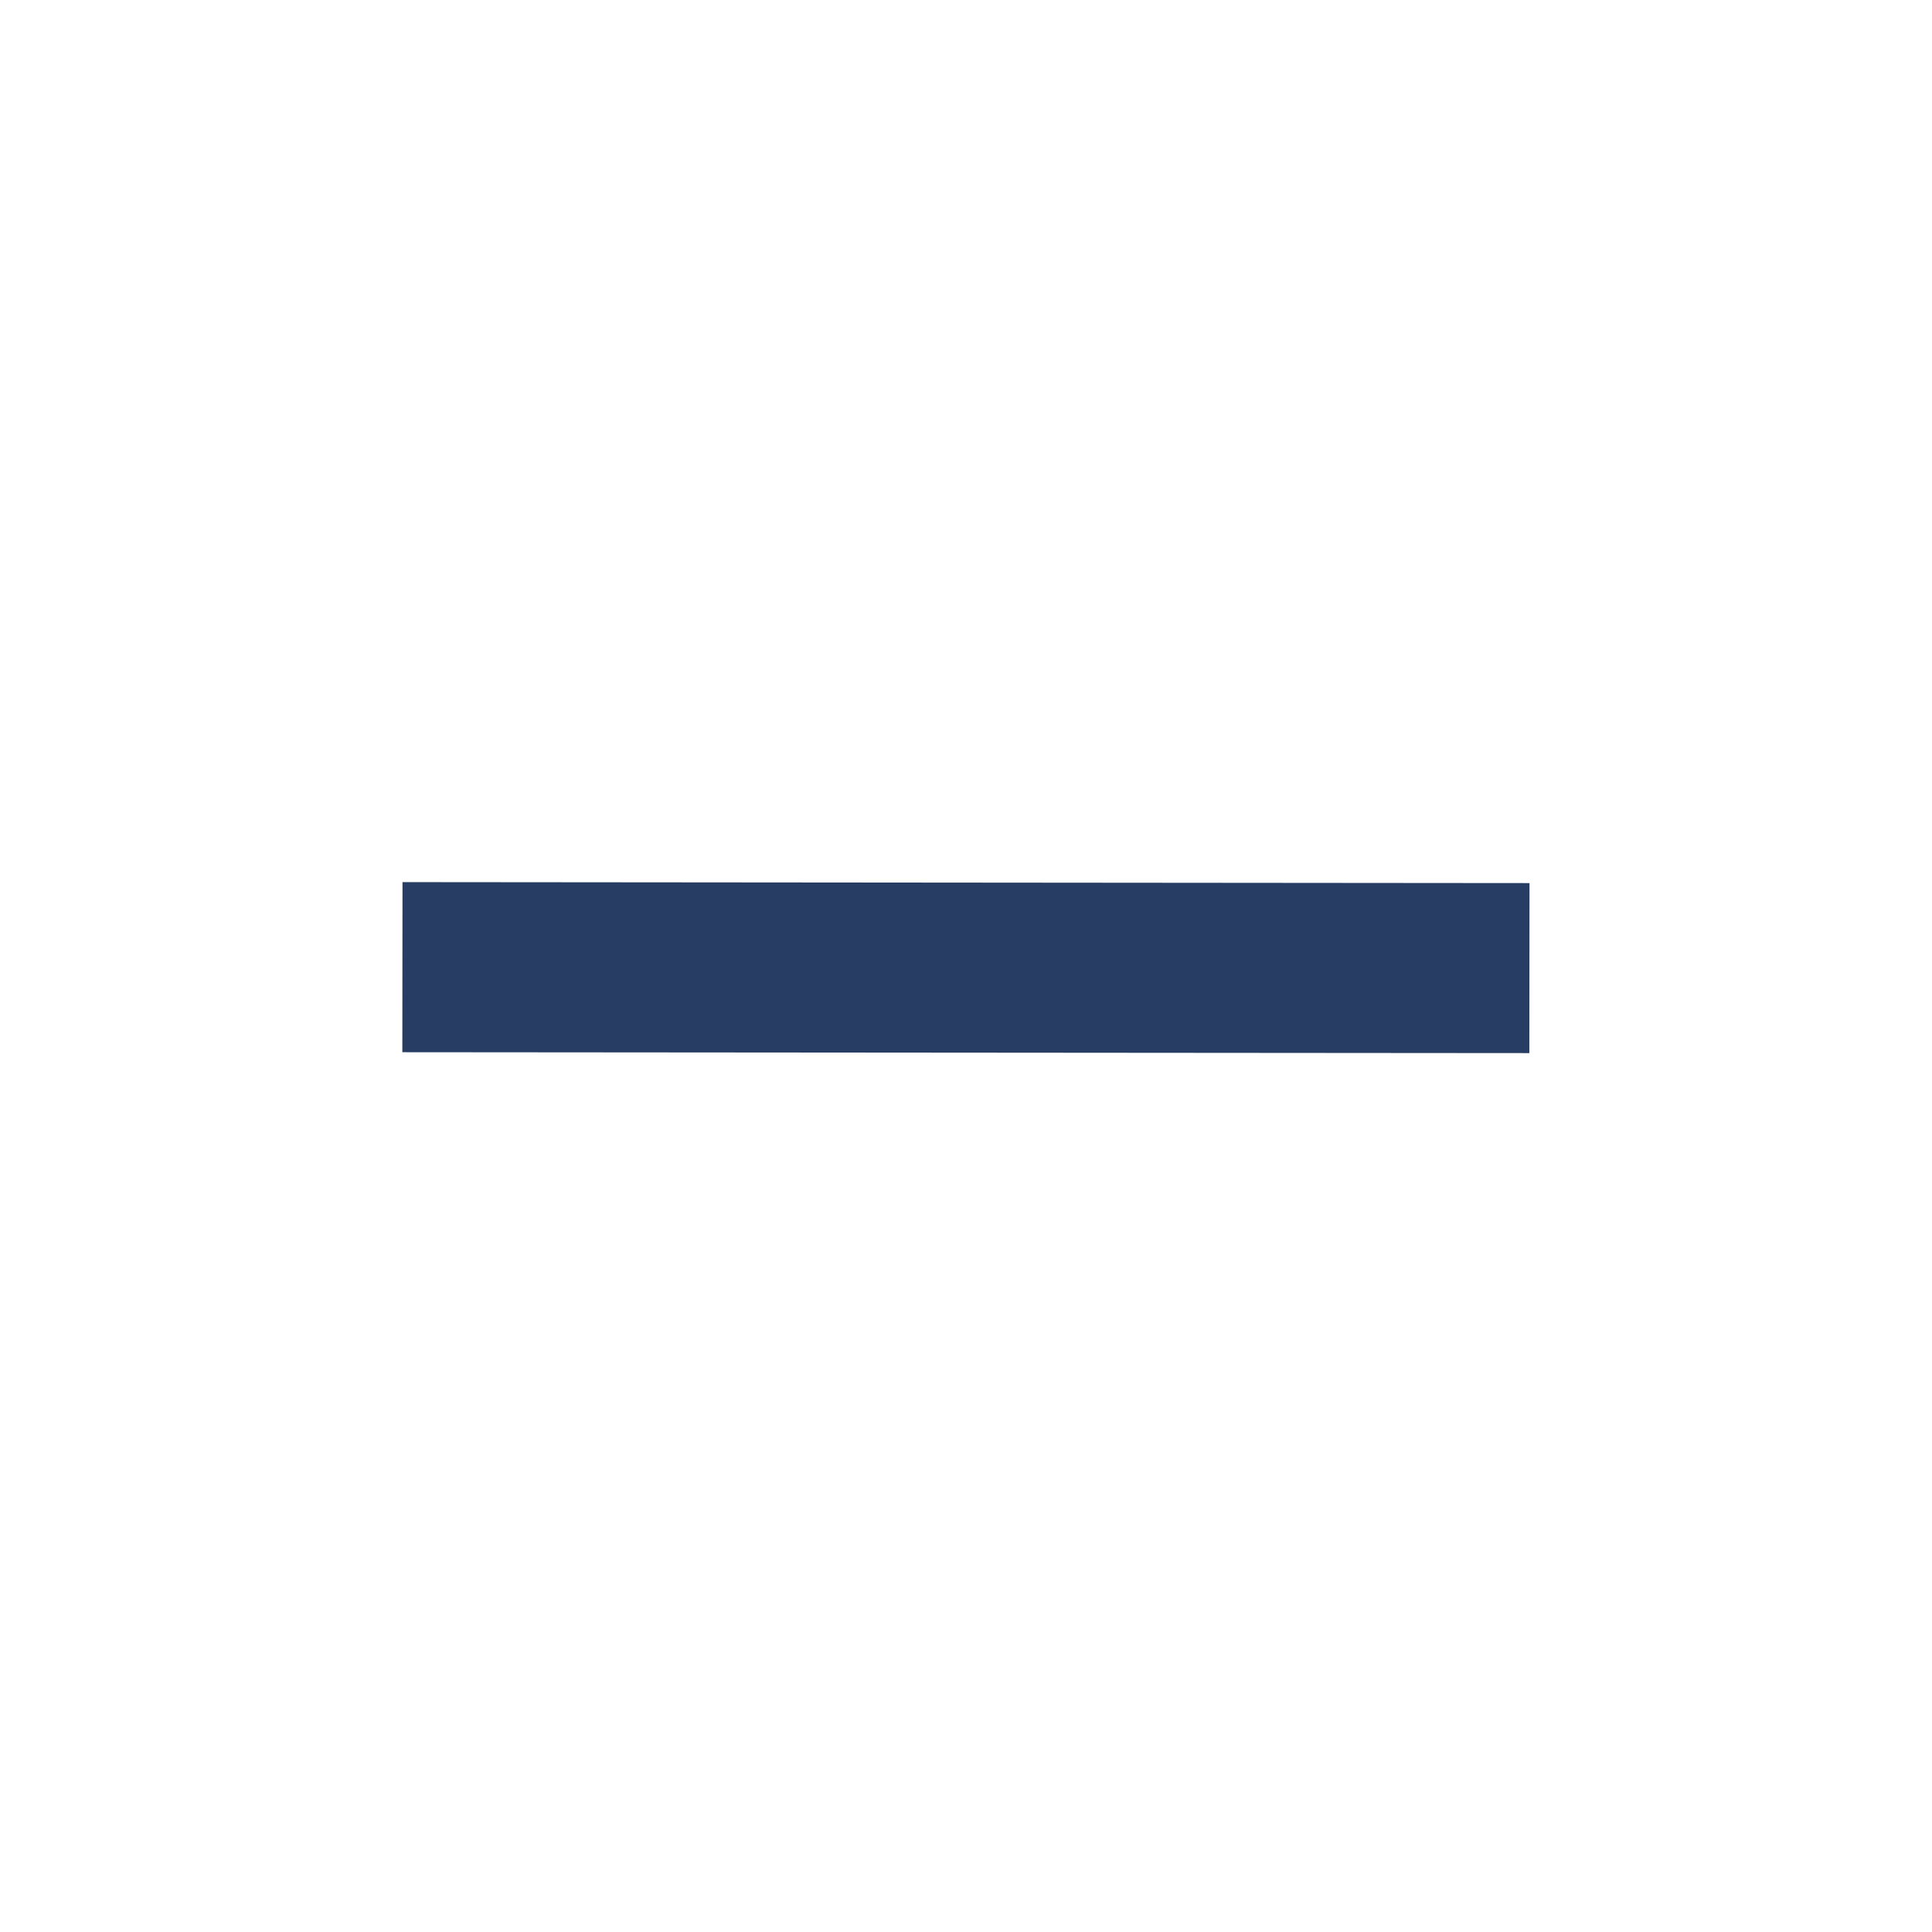
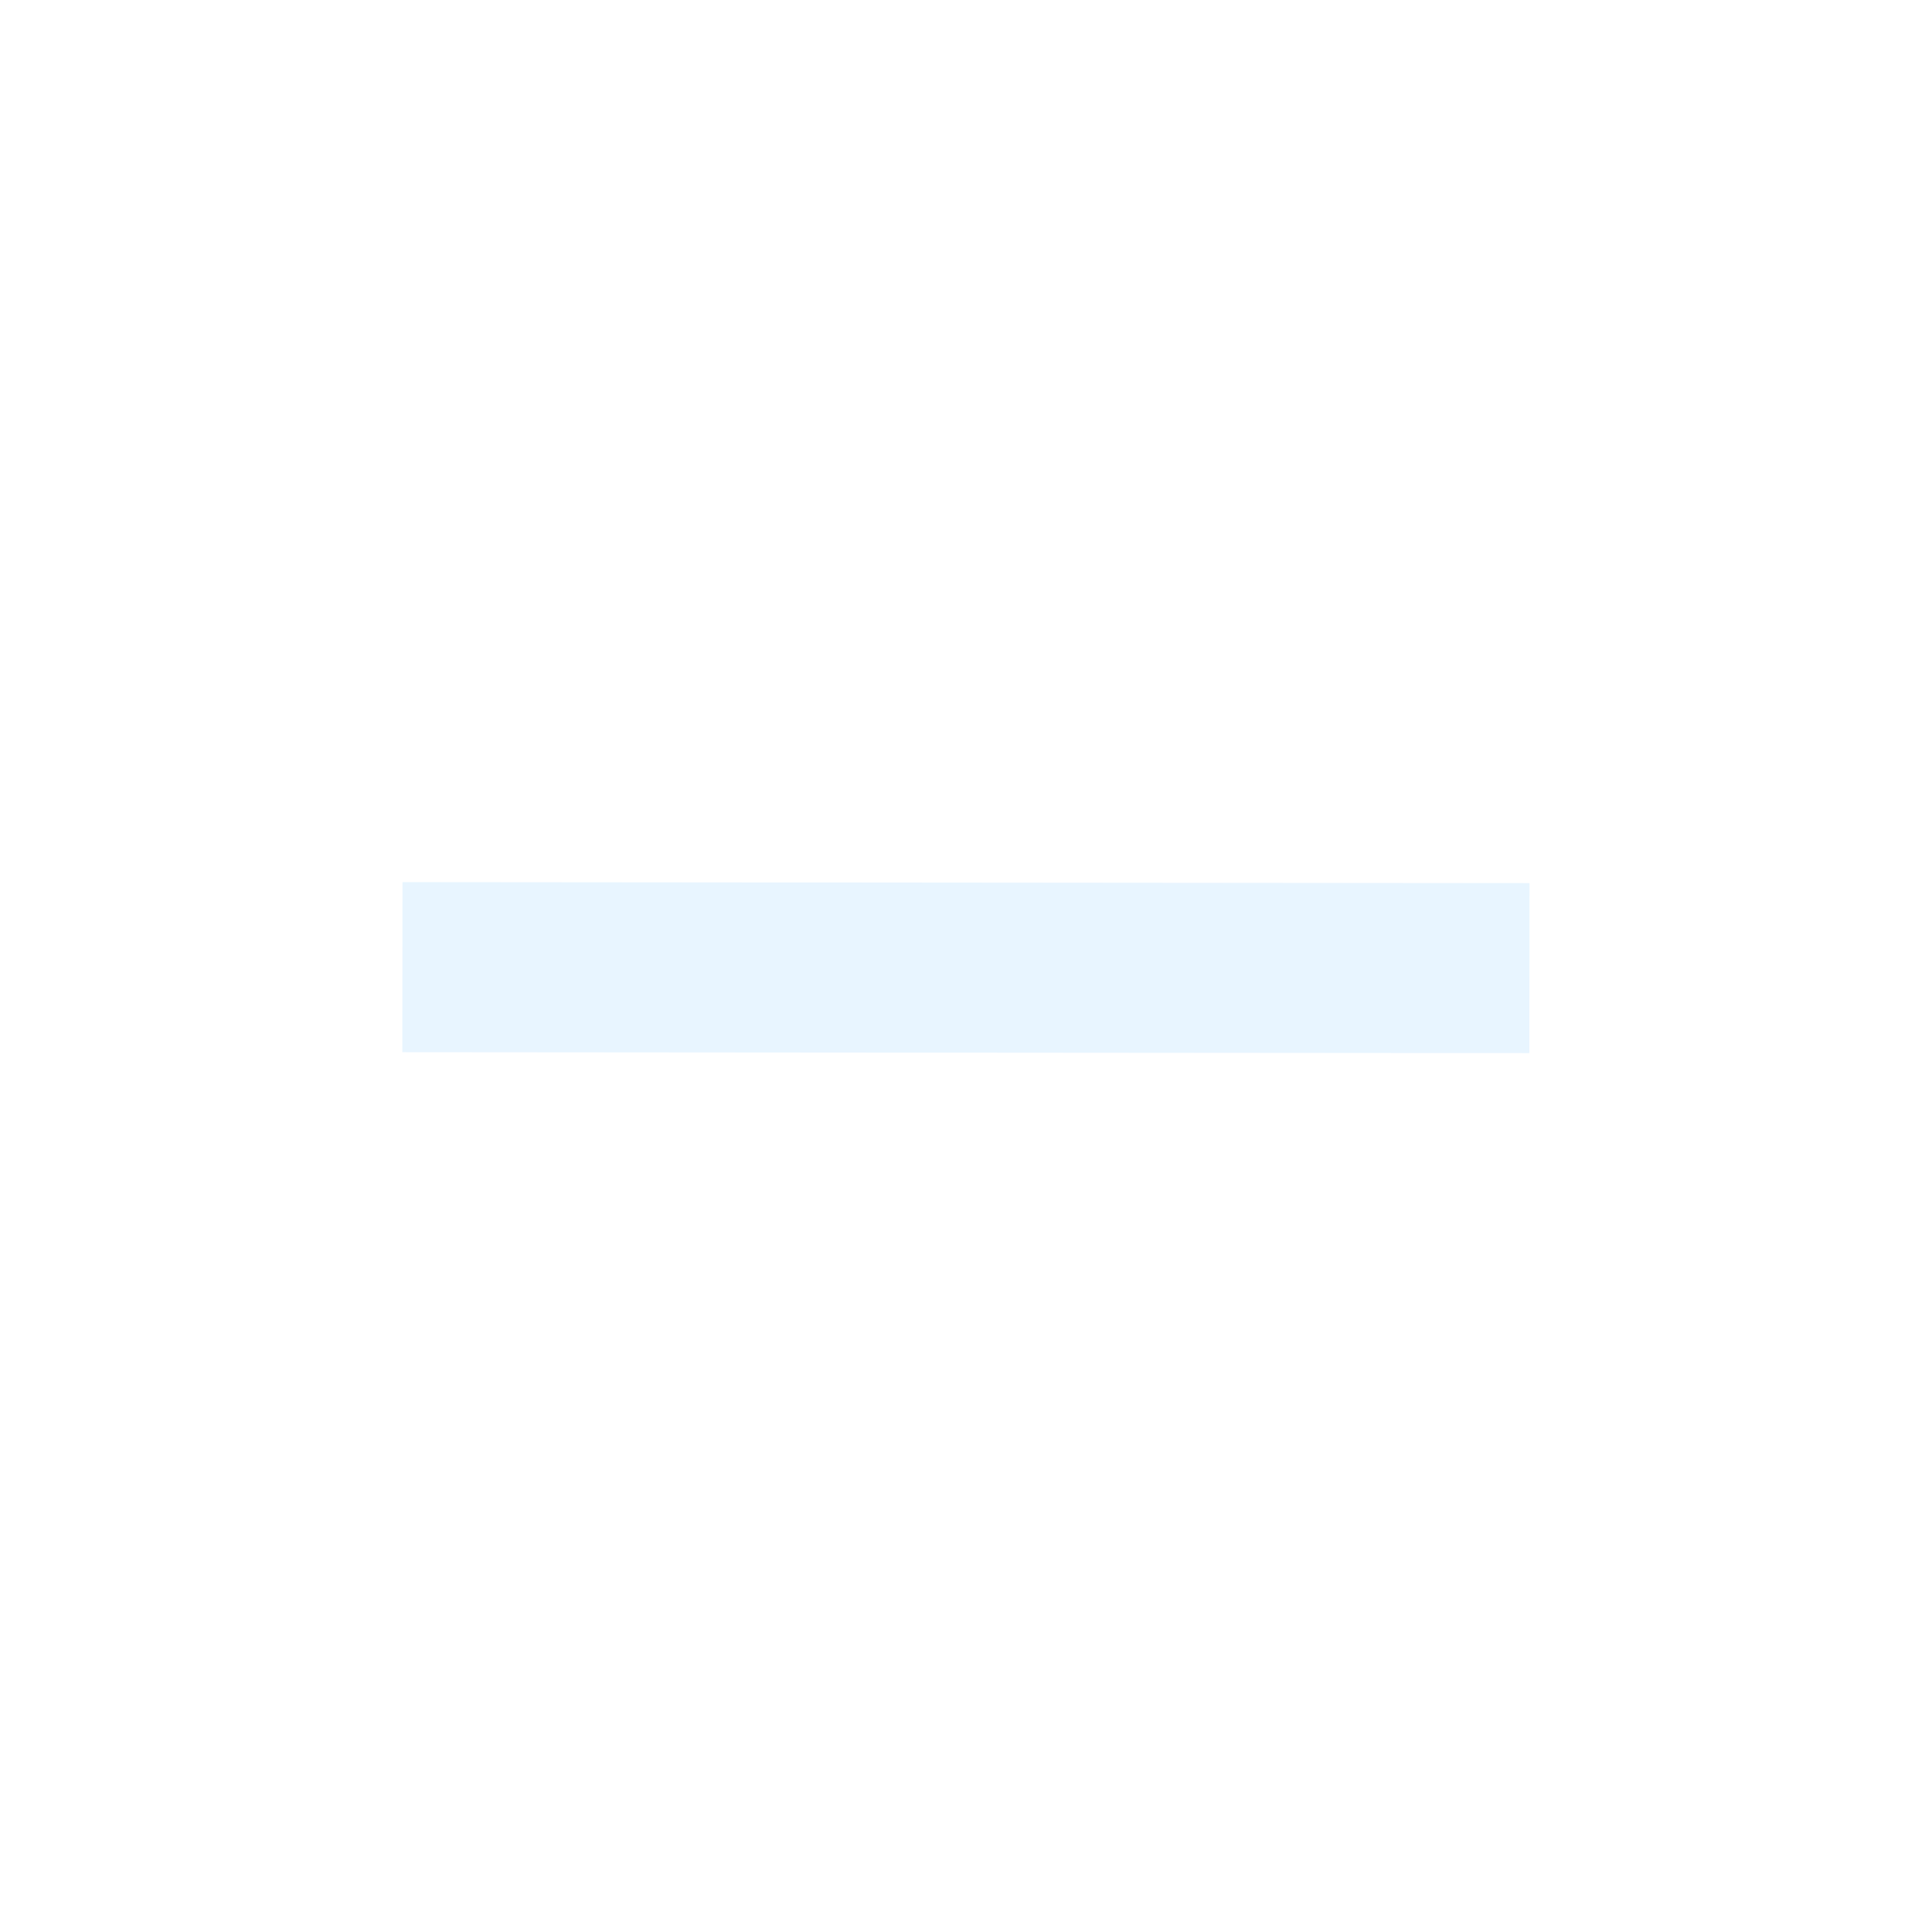
<svg xmlns="http://www.w3.org/2000/svg" viewBox="0 0 24 24" fill="none">
-   <path d="M5 10.957l-.002 2.114 14 .011L19 10.97l-14-.012z" fill="#273D63" />
+   <path d="M5 10.957l-.002 2.114 14 .011L19 10.97l-14-.012z" fill="#E8F5FF" />
</svg>
